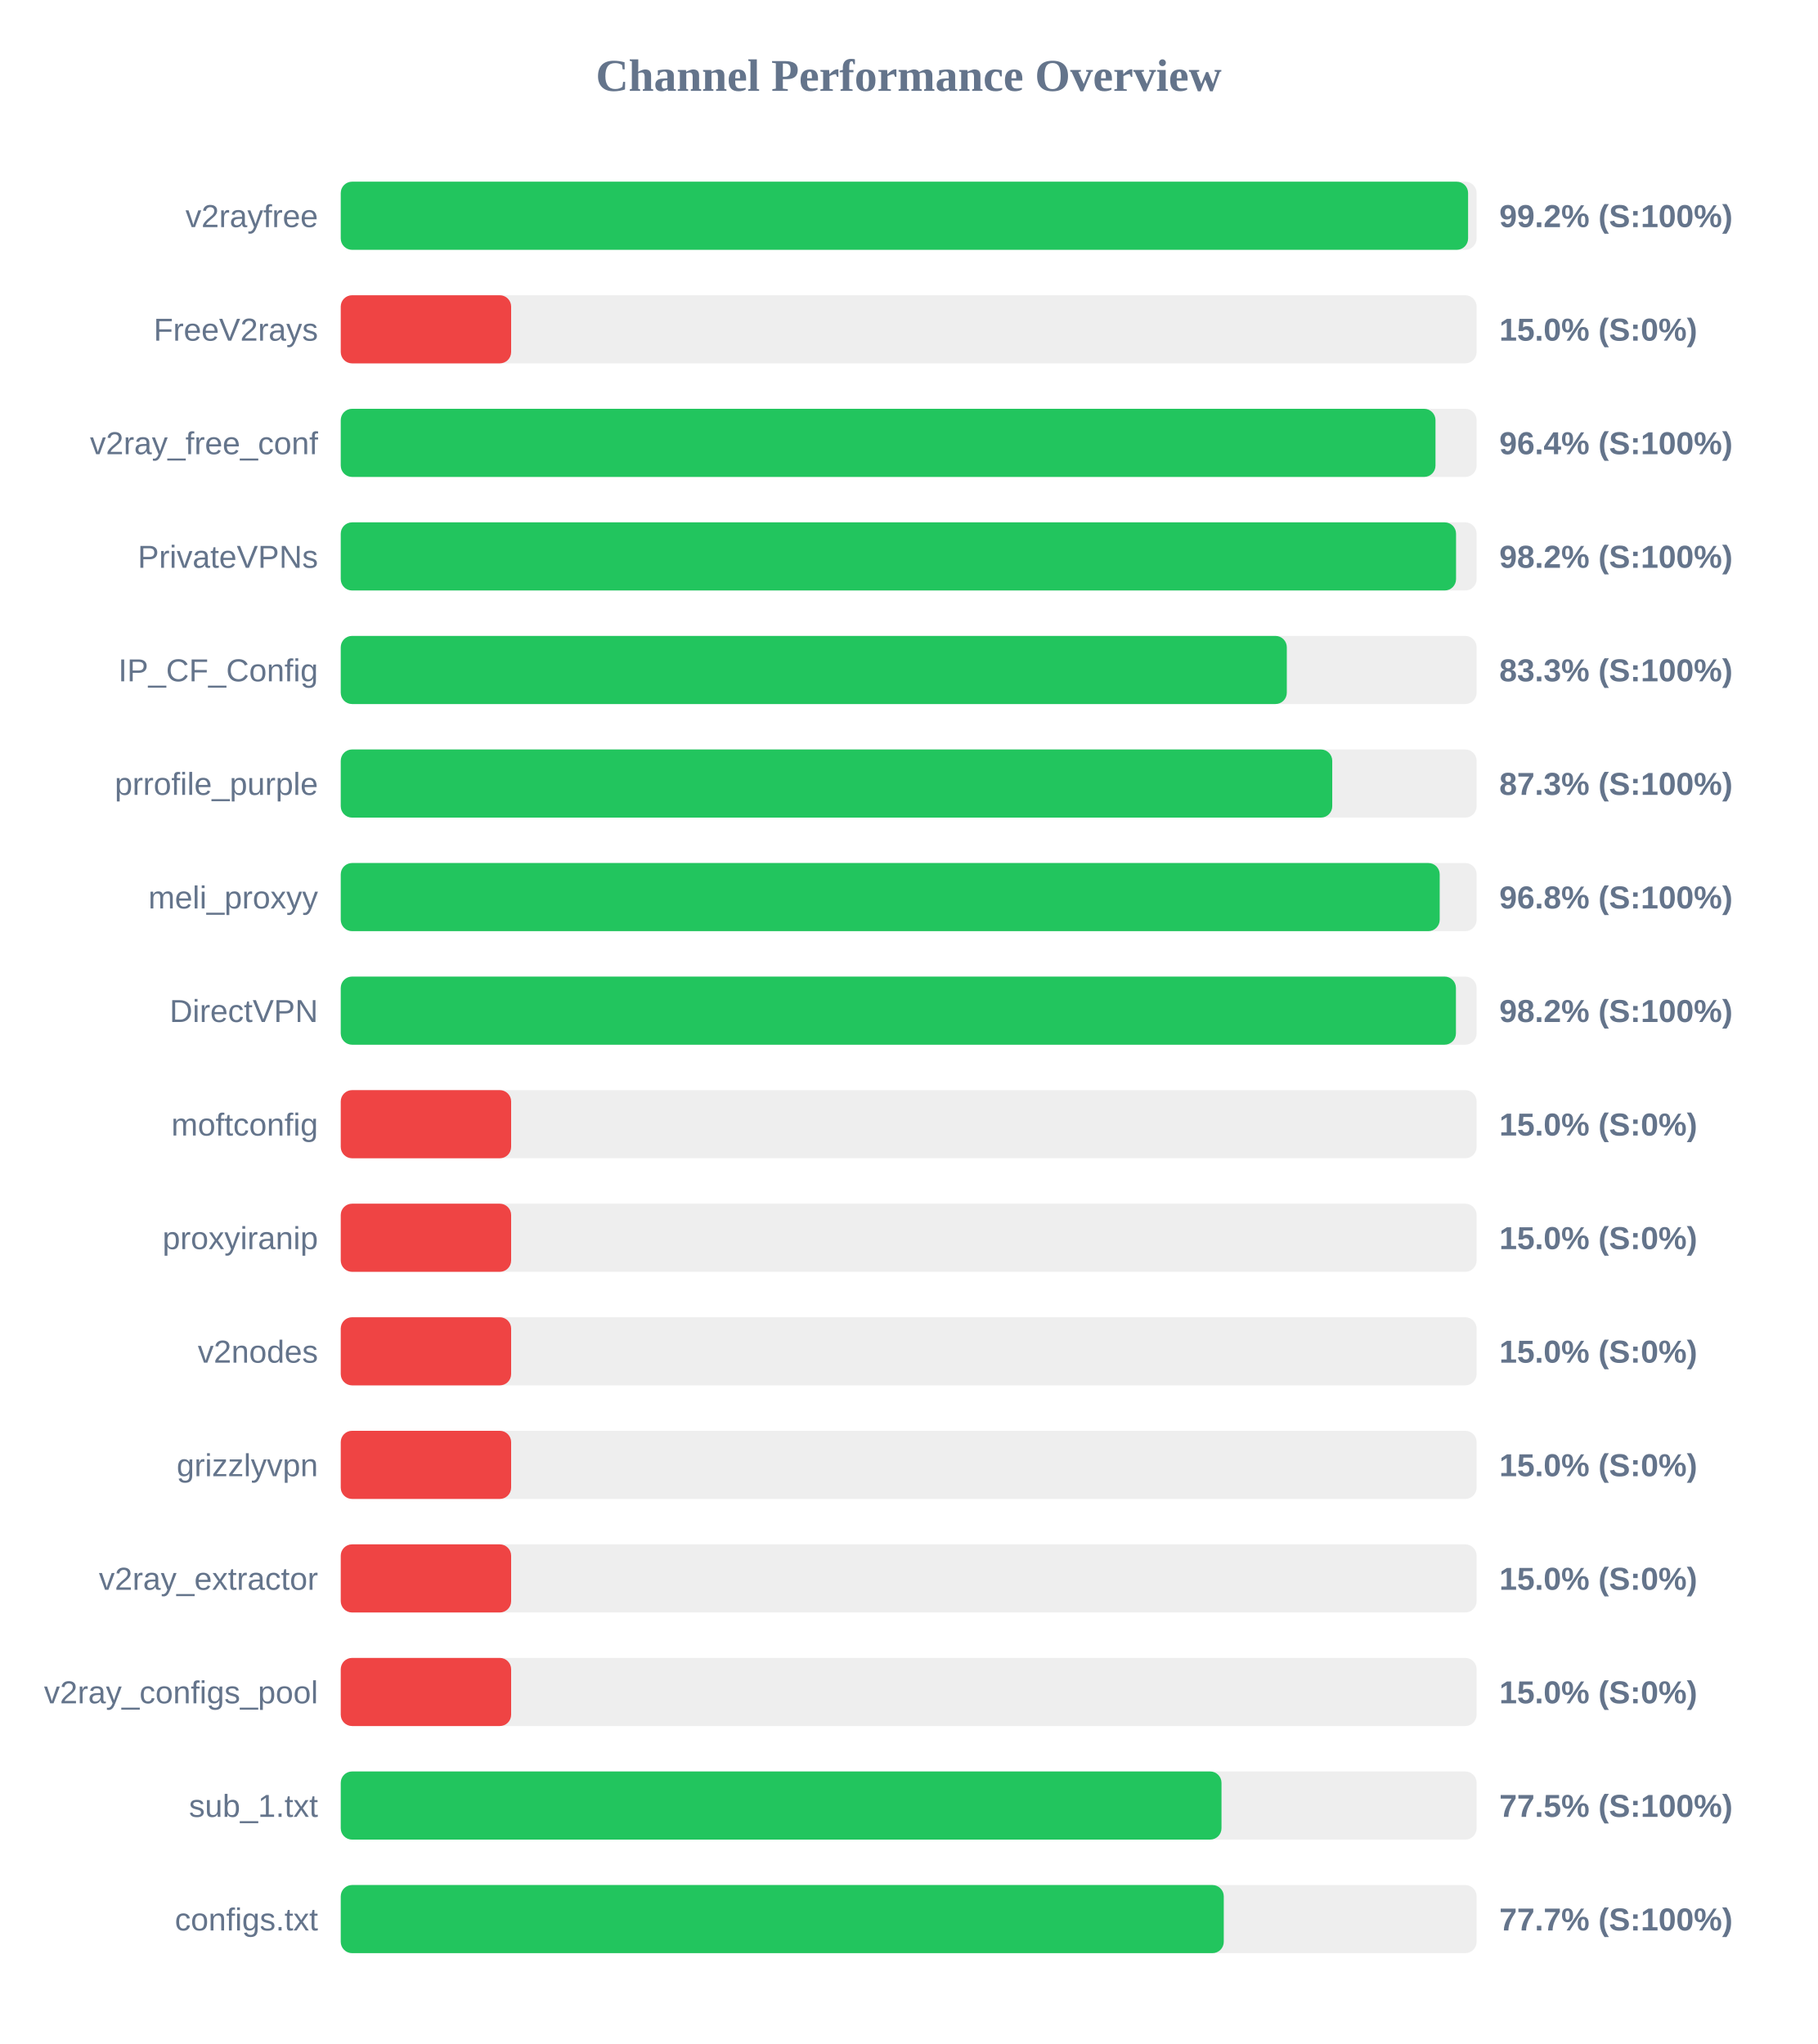
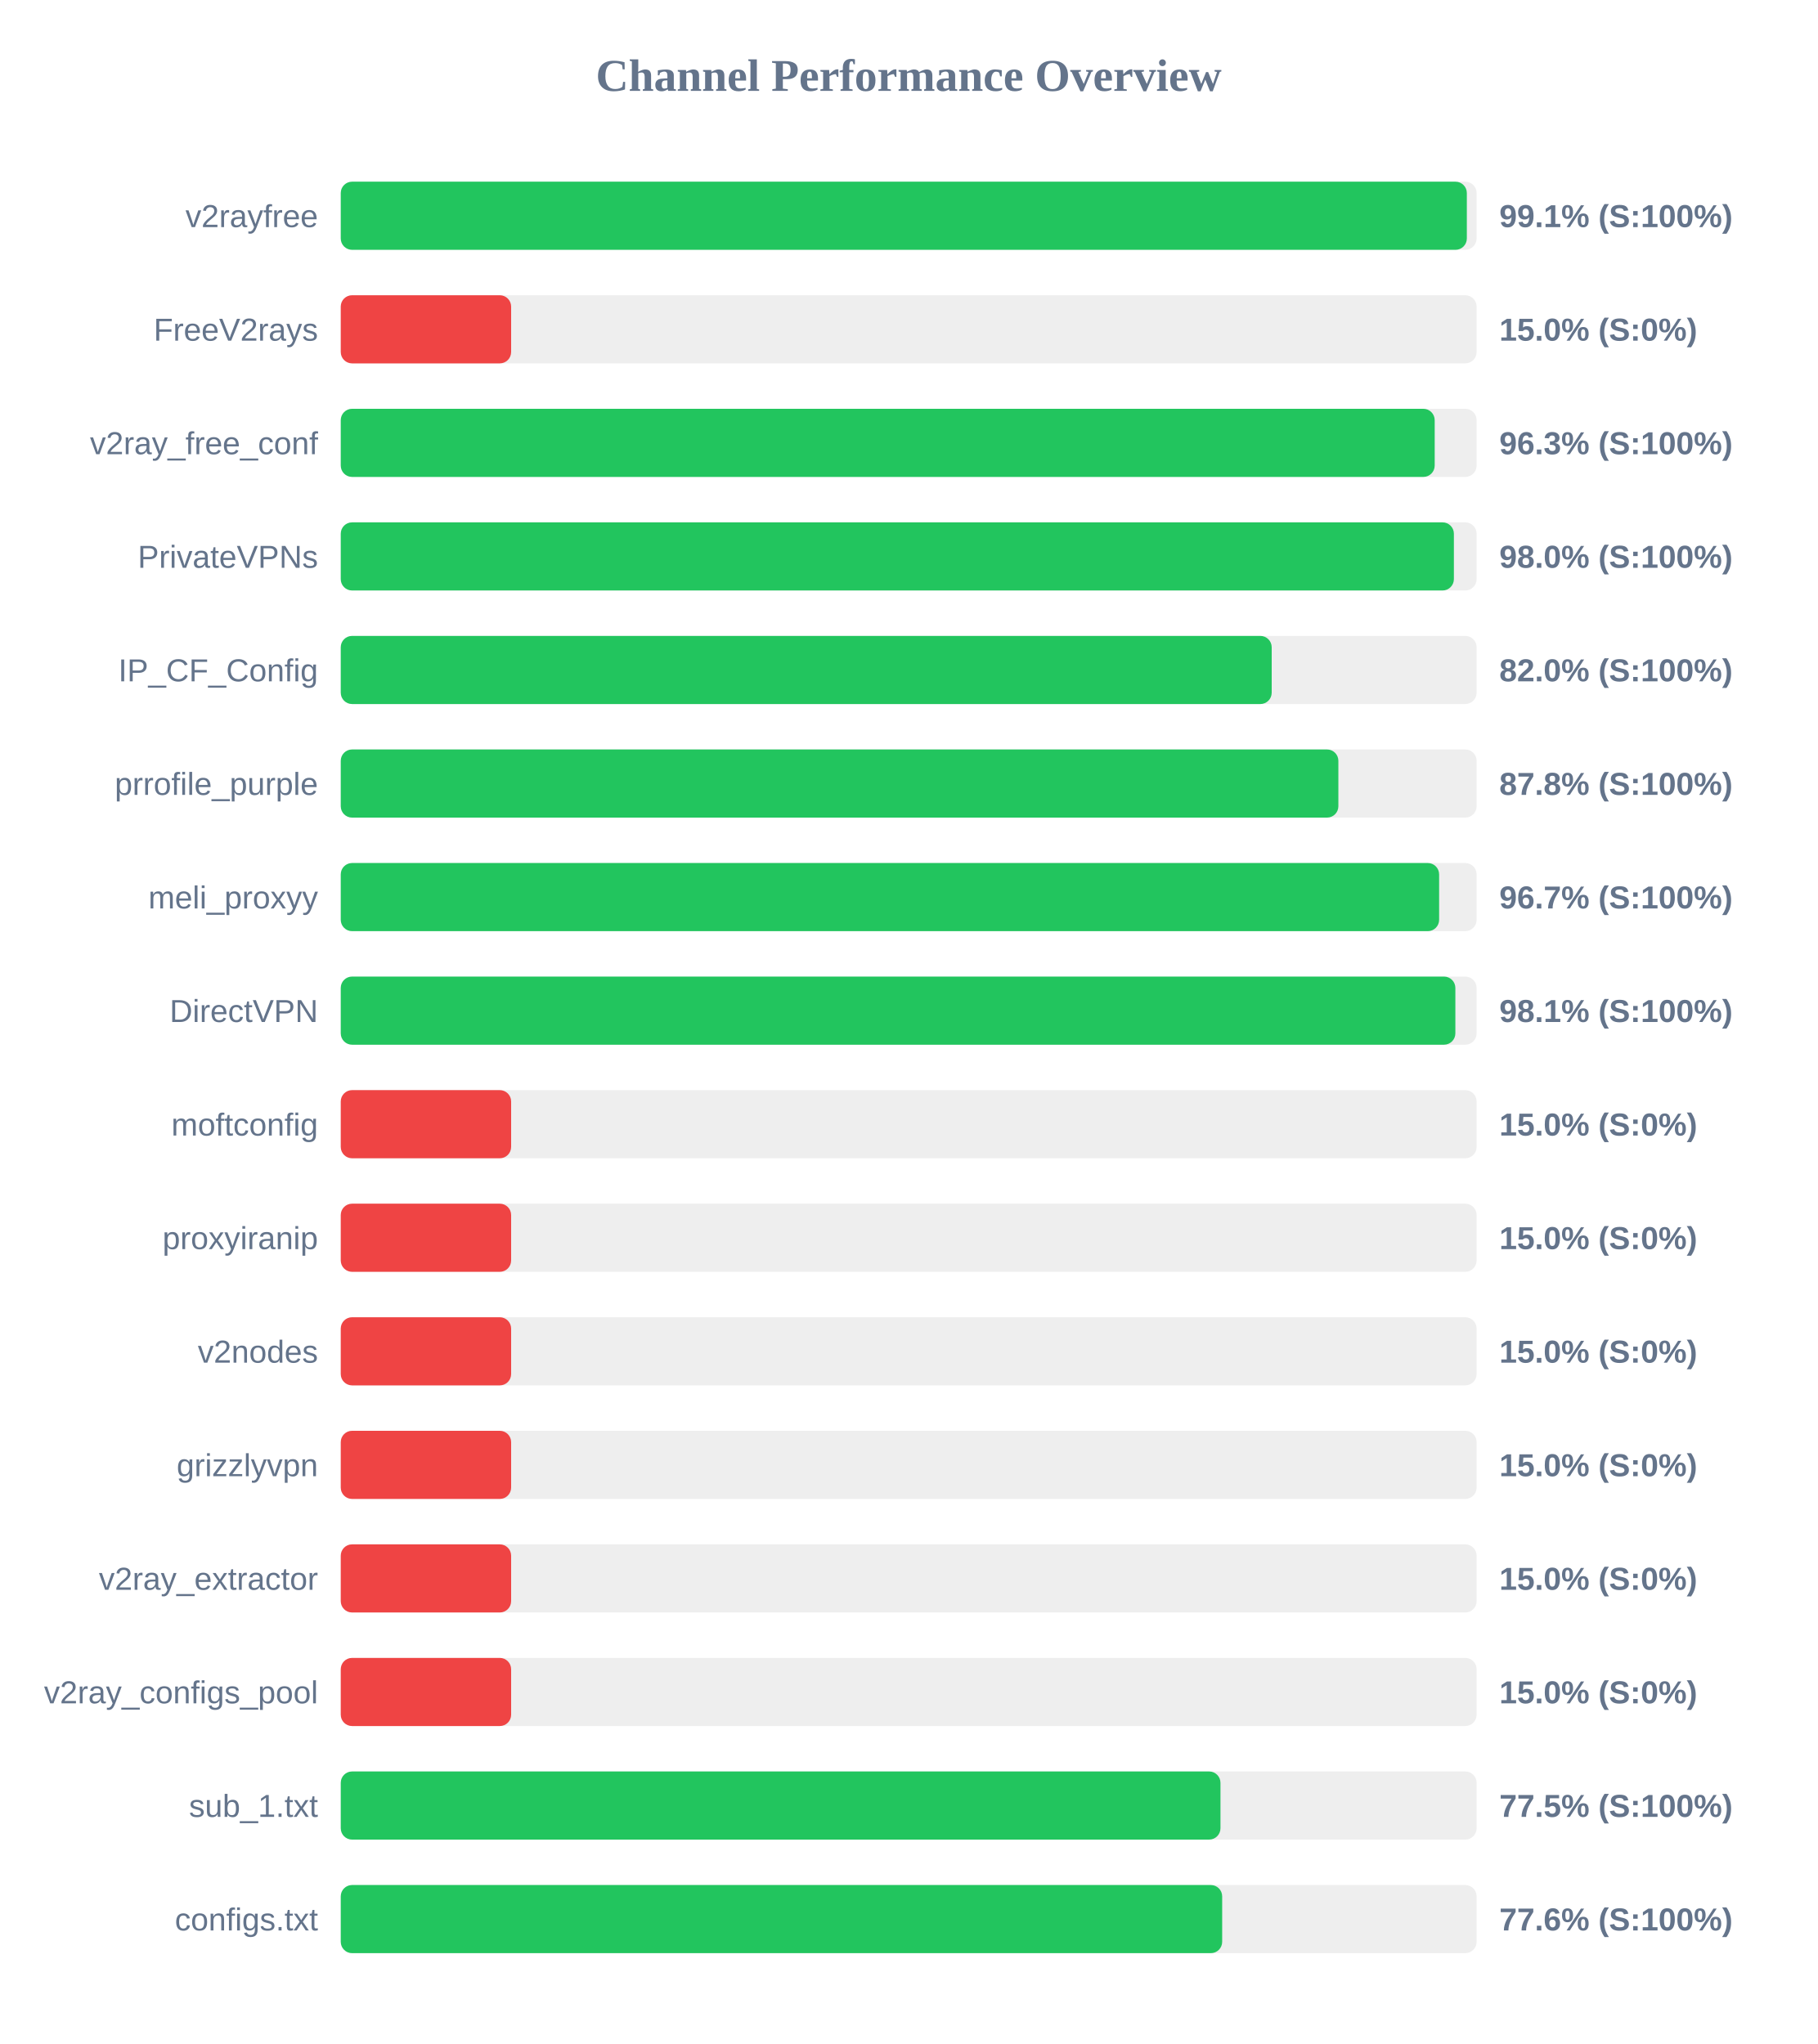
<svg xmlns="http://www.w3.org/2000/svg" width="800" height="900" version="1.1">
  <style>
        .row { font: 14px Arial; fill: #64748b; }
        .score { font: bold 14px Arial; fill: #64748b; }
    </style>
  <text x="400" y="40" text-anchor="middle" font-size="20px" font-weight="bold" fill="#64748b">Channel Performance Overview</text>
  <rect x="150" y="80" width="500" height="30" fill="#eee" rx="5" />
-   <rect x="150" y="80" width="496.25" height="30" fill="#22c55e" rx="5" />
+   <rect x="150" y="80" width="495.7" height="30" fill="#22c55e" rx="5" />
  <text x="140" y="100" text-anchor="end" class="row">v2rayfree</text>
-   <text x="660" y="100" text-anchor="start" class="score">99.2% (S:100%)</text>
+   <text x="660" y="100" text-anchor="start" class="score">99.1% (S:100%)</text>
  <rect x="150" y="130" width="500" height="30" fill="#eee" rx="5" />
  <rect x="150" y="130" width="75.0" height="30" fill="#ef4444" rx="5" />
  <text x="140" y="150" text-anchor="end" class="row">FreeV2rays</text>
  <text x="660" y="150" text-anchor="start" class="score">15.0% (S:0%)</text>
  <rect x="150" y="180" width="500" height="30" fill="#eee" rx="5" />
-   <rect x="150" y="180" width="481.9" height="30" fill="#22c55e" rx="5" />
+   <rect x="150" y="180" width="481.55" height="30" fill="#22c55e" rx="5" />
  <text x="140" y="200" text-anchor="end" class="row">v2ray_free_conf</text>
-   <text x="660" y="200" text-anchor="start" class="score">96.4% (S:100%)</text>
+   <text x="660" y="200" text-anchor="start" class="score">96.3% (S:100%)</text>
  <rect x="150" y="230" width="500" height="30" fill="#eee" rx="5" />
-   <rect x="150" y="230" width="490.95" height="30" fill="#22c55e" rx="5" />
+   <rect x="150" y="230" width="490.0" height="30" fill="#22c55e" rx="5" />
  <text x="140" y="250" text-anchor="end" class="row">PrivateVPNs</text>
-   <text x="660" y="250" text-anchor="start" class="score">98.2% (S:100%)</text>
+   <text x="660" y="250" text-anchor="start" class="score">98.0% (S:100%)</text>
  <rect x="150" y="280" width="500" height="30" fill="#eee" rx="5" />
-   <rect x="150" y="280" width="416.45" height="30" fill="#22c55e" rx="5" />
+   <rect x="150" y="280" width="409.8" height="30" fill="#22c55e" rx="5" />
  <text x="140" y="300" text-anchor="end" class="row">IP_CF_Config</text>
-   <text x="660" y="300" text-anchor="start" class="score">83.3% (S:100%)</text>
+   <text x="660" y="300" text-anchor="start" class="score">82.0% (S:100%)</text>
  <rect x="150" y="330" width="500" height="30" fill="#eee" rx="5" />
-   <rect x="150" y="330" width="436.45" height="30" fill="#22c55e" rx="5" />
+   <rect x="150" y="330" width="439.15" height="30" fill="#22c55e" rx="5" />
  <text x="140" y="350" text-anchor="end" class="row">prrofile_purple</text>
-   <text x="660" y="350" text-anchor="start" class="score">87.3% (S:100%)</text>
+   <text x="660" y="350" text-anchor="start" class="score">87.8% (S:100%)</text>
  <rect x="150" y="380" width="500" height="30" fill="#eee" rx="5" />
-   <rect x="150" y="380" width="483.75" height="30" fill="#22c55e" rx="5" />
+   <rect x="150" y="380" width="483.5" height="30" fill="#22c55e" rx="5" />
  <text x="140" y="400" text-anchor="end" class="row">meli_proxyy</text>
-   <text x="660" y="400" text-anchor="start" class="score">96.8% (S:100%)</text>
+   <text x="660" y="400" text-anchor="start" class="score">96.7% (S:100%)</text>
  <rect x="150" y="430" width="500" height="30" fill="#eee" rx="5" />
-   <rect x="150" y="430" width="490.9" height="30" fill="#22c55e" rx="5" />
+   <rect x="150" y="430" width="490.65" height="30" fill="#22c55e" rx="5" />
  <text x="140" y="450" text-anchor="end" class="row">DirectVPN</text>
-   <text x="660" y="450" text-anchor="start" class="score">98.2% (S:100%)</text>
+   <text x="660" y="450" text-anchor="start" class="score">98.1% (S:100%)</text>
  <rect x="150" y="480" width="500" height="30" fill="#eee" rx="5" />
  <rect x="150" y="480" width="75.0" height="30" fill="#ef4444" rx="5" />
  <text x="140" y="500" text-anchor="end" class="row">moftconfig</text>
  <text x="660" y="500" text-anchor="start" class="score">15.0% (S:0%)</text>
  <rect x="150" y="530" width="500" height="30" fill="#eee" rx="5" />
  <rect x="150" y="530" width="75.0" height="30" fill="#ef4444" rx="5" />
  <text x="140" y="550" text-anchor="end" class="row">proxyiranip</text>
  <text x="660" y="550" text-anchor="start" class="score">15.0% (S:0%)</text>
  <rect x="150" y="580" width="500" height="30" fill="#eee" rx="5" />
  <rect x="150" y="580" width="75.0" height="30" fill="#ef4444" rx="5" />
  <text x="140" y="600" text-anchor="end" class="row">v2nodes</text>
  <text x="660" y="600" text-anchor="start" class="score">15.0% (S:0%)</text>
  <rect x="150" y="630" width="500" height="30" fill="#eee" rx="5" />
  <rect x="150" y="630" width="75.0" height="30" fill="#ef4444" rx="5" />
  <text x="140" y="650" text-anchor="end" class="row">grizzlyvpn</text>
  <text x="660" y="650" text-anchor="start" class="score">15.0% (S:0%)</text>
  <rect x="150" y="680" width="500" height="30" fill="#eee" rx="5" />
  <rect x="150" y="680" width="75.0" height="30" fill="#ef4444" rx="5" />
  <text x="140" y="700" text-anchor="end" class="row">v2ray_extractor</text>
  <text x="660" y="700" text-anchor="start" class="score">15.0% (S:0%)</text>
  <rect x="150" y="730" width="500" height="30" fill="#eee" rx="5" />
  <rect x="150" y="730" width="75.0" height="30" fill="#ef4444" rx="5" />
  <text x="140" y="750" text-anchor="end" class="row">v2ray_configs_pool</text>
  <text x="660" y="750" text-anchor="start" class="score">15.0% (S:0%)</text>
  <rect x="150" y="780" width="500" height="30" fill="#eee" rx="5" />
-   <rect x="150" y="780" width="387.7" height="30" fill="#22c55e" rx="5" />
+   <rect x="150" y="780" width="387.25" height="30" fill="#22c55e" rx="5" />
  <text x="140" y="800" text-anchor="end" class="row">sub_1.txt</text>
  <text x="660" y="800" text-anchor="start" class="score">77.5% (S:100%)</text>
  <rect x="150" y="830" width="500" height="30" fill="#eee" rx="5" />
-   <rect x="150" y="830" width="388.7" height="30" fill="#22c55e" rx="5" />
+   <rect x="150" y="830" width="388.0" height="30" fill="#22c55e" rx="5" />
  <text x="140" y="850" text-anchor="end" class="row">configs.txt</text>
-   <text x="660" y="850" text-anchor="start" class="score">77.7% (S:100%)</text>
+   <text x="660" y="850" text-anchor="start" class="score">77.6% (S:100%)</text>
</svg>
